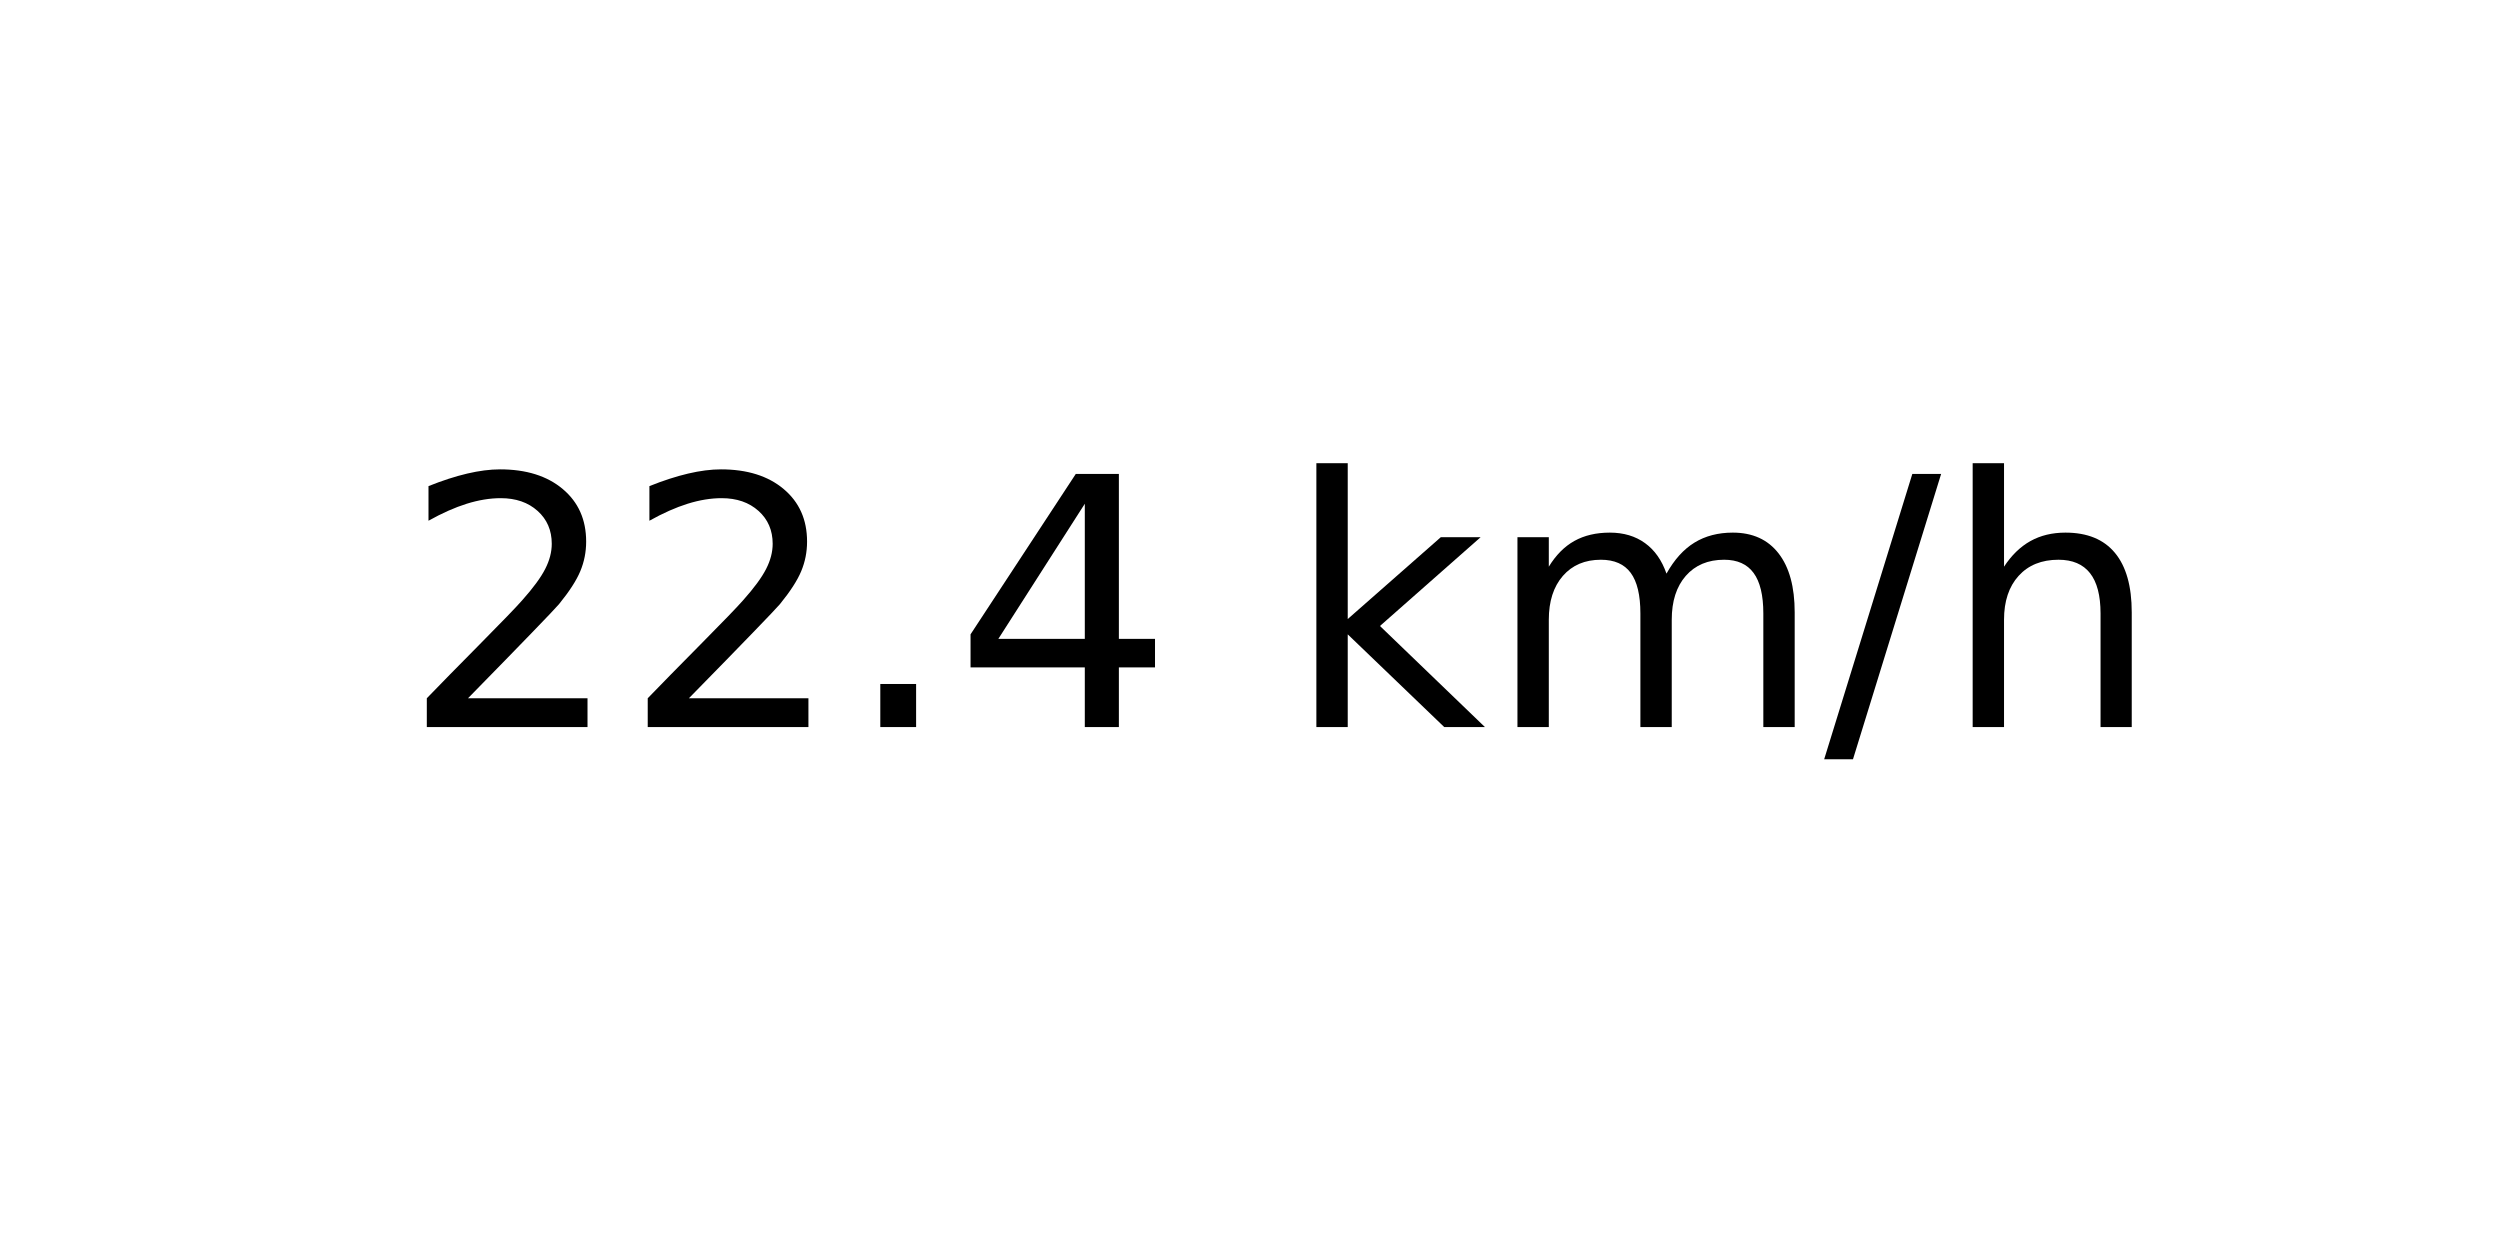
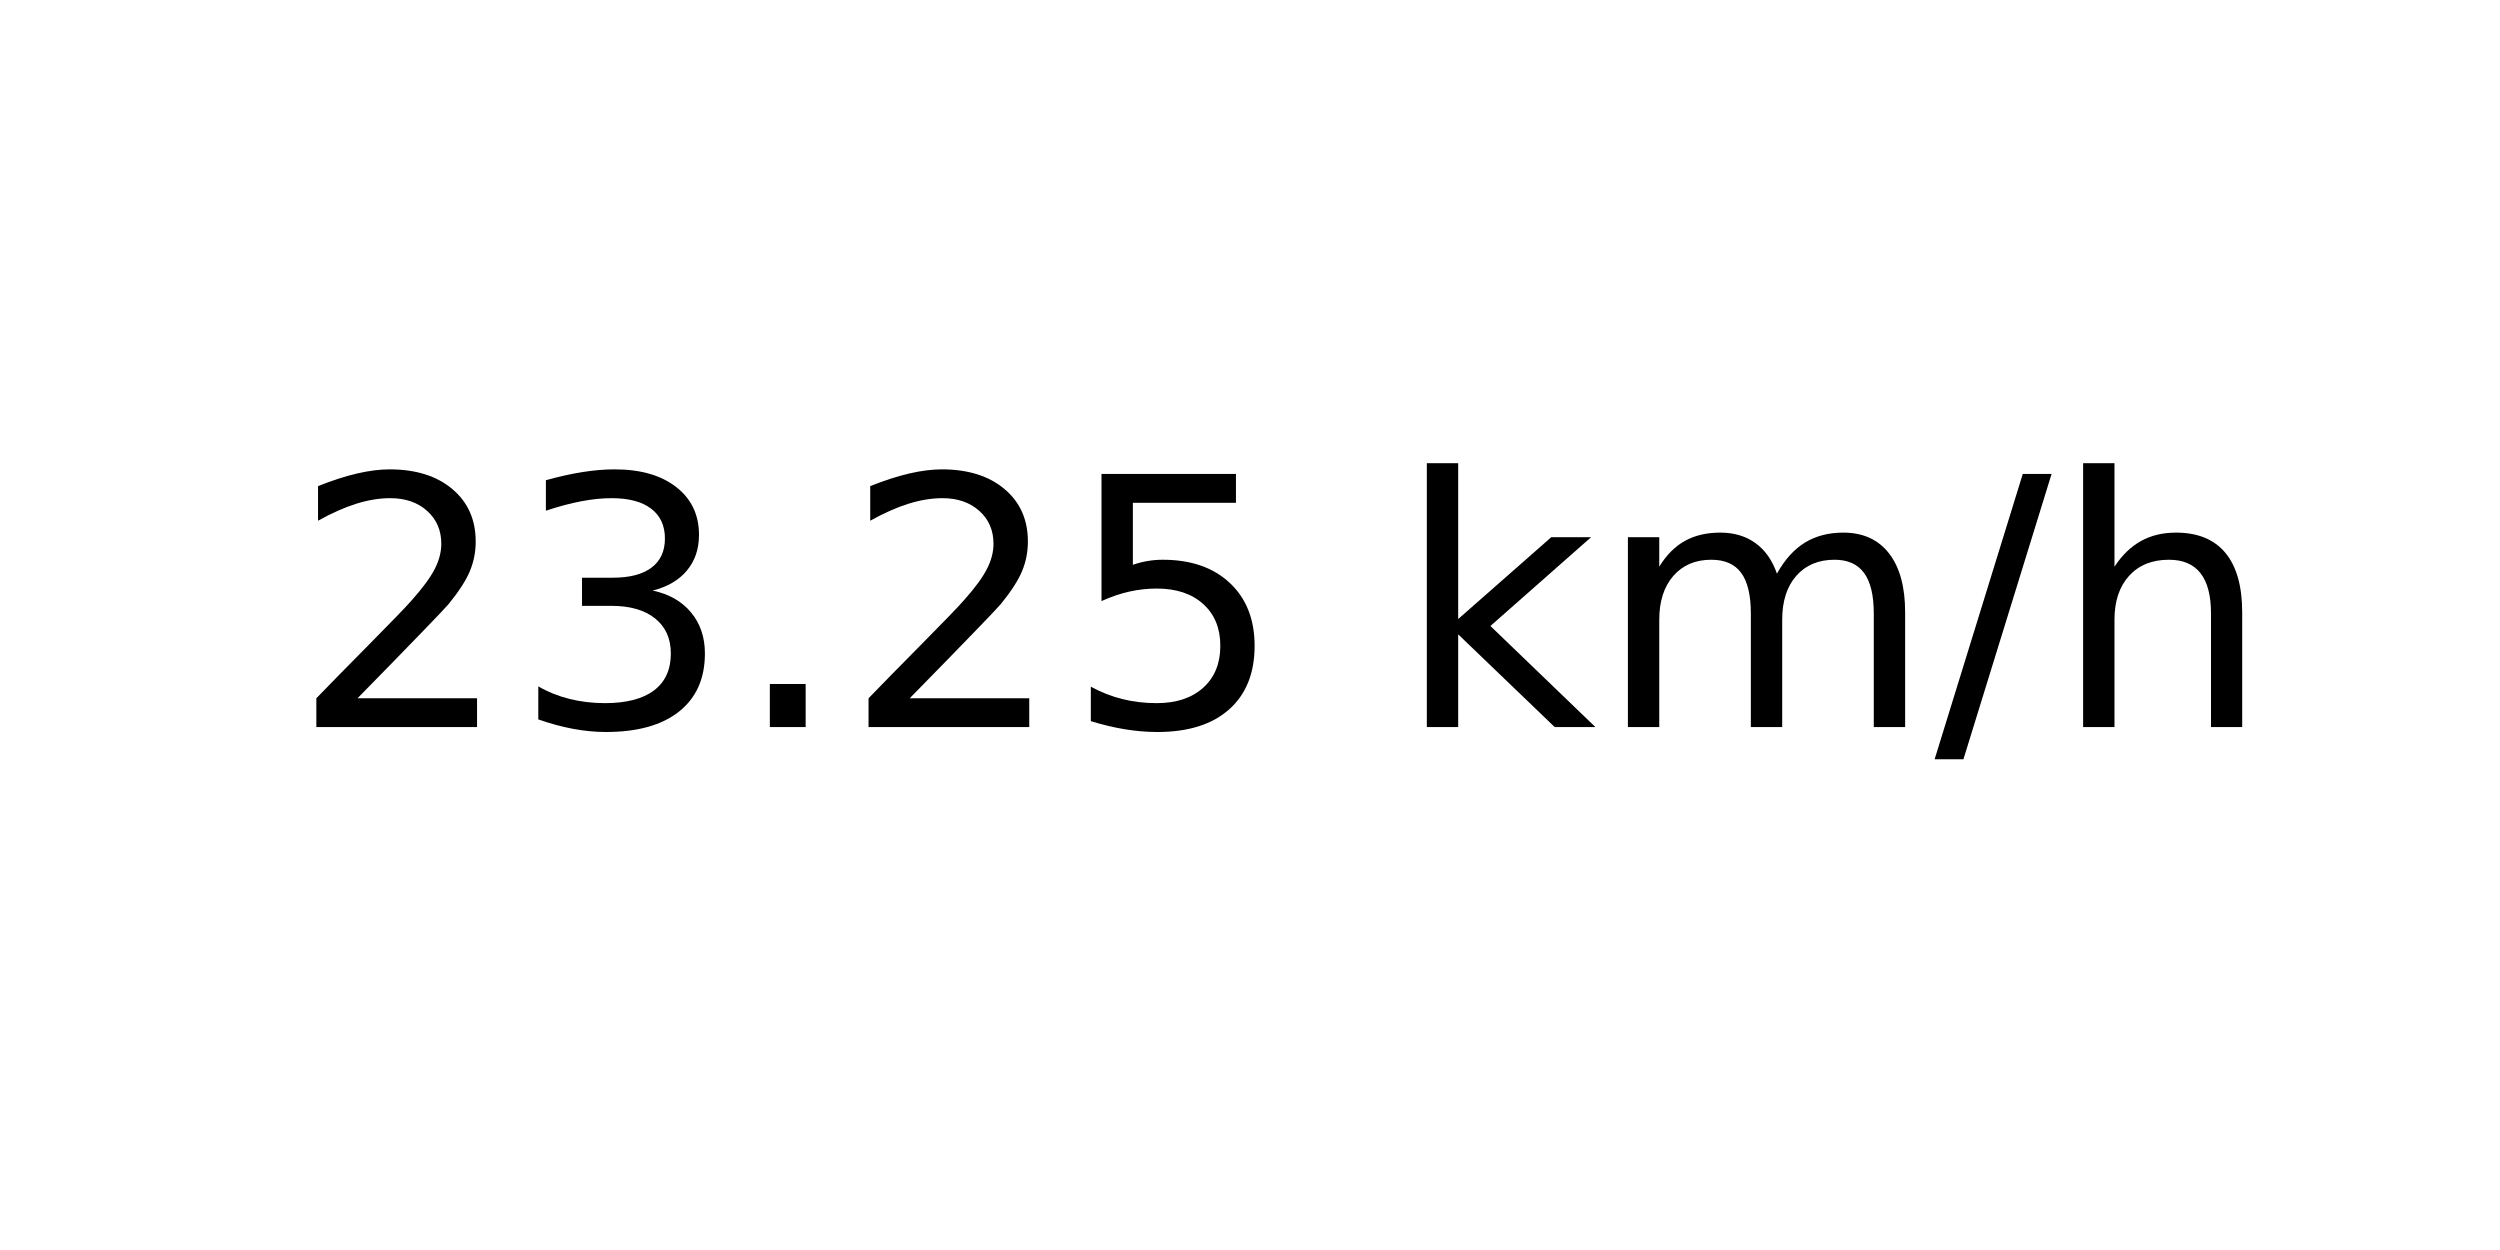
<svg xmlns="http://www.w3.org/2000/svg" xmlns:xlink="http://www.w3.org/1999/xlink" width="72pt" height="36pt" viewBox="0 0 72 36" version="1.1">
  <defs>
    <style type="text/css">*{stroke-linejoin: round; stroke-linecap: butt}</style>
  </defs>
  <g id="figure_1">
    <g id="axes_1">
      <g id="text_1">
-         <g transform="translate(11.55937 20.93937) scale(0.1 -0.1)">
+         <g transform="translate(8.378125 20.93937) scale(0.1 -0.1)">
          <defs>
            <path id="DejaVuSans-32" d="M 1228 531  L 3431 531  L 3431 0  L 469 0  L 469 531  Q 828 903 1448 1529  Q 2069 2156 2228 2338  Q 2531 2678 2651 2914  Q 2772 3150 2772 3378  Q 2772 3750 2511 3984  Q 2250 4219 1831 4219  Q 1534 4219 1204 4116  Q 875 4013 500 3803  L 500 4441  Q 881 4594 1212 4672  Q 1544 4750 1819 4750  Q 2544 4750 2975 4387  Q 3406 4025 3406 3419  Q 3406 3131 3298 2873  Q 3191 2616 2906 2266  Q 2828 2175 2409 1742  Q 1991 1309 1228 531  z " transform="scale(0.015625)" />
+             <path id="DejaVuSans-33" d="M 2597 2516  Q 3050 2419 3304 2112  Q 3559 1806 3559 1356  Q 3559 666 3084 287  Q 2609 -91 1734 -91  Q 1441 -91 1130 -33  Q 819 25 488 141  L 488 750  Q 750 597 1062 519  Q 1375 441 1716 441  Q 2309 441 2620 675  Q 2931 909 2931 1356  Q 2931 1769 2642 2001  Q 2353 2234 1838 2234  L 1294 2234  L 1294 2753  L 1863 2753  Q 2328 2753 2575 2939  Q 2822 3125 2822 3475  Q 2822 3834 2567 4026  Q 2313 4219 1838 4219  Q 1578 4219 1281 4162  Q 984 4106 628 3988  L 628 4550  Q 988 4650 1302 4700  Q 1616 4750 1894 4750  Q 2613 4750 3031 4423  Q 3450 4097 3450 3541  Q 3450 3153 3228 2886  Q 3006 2619 2597 2516  z " transform="scale(0.015625)" />
            <path id="DejaVuSans-2e" d="M 684 794  L 1344 794  L 1344 0  L 684 0  L 684 794  z " transform="scale(0.015625)" />
-             <path id="DejaVuSans-34" d="M 2419 4116  L 825 1625  L 2419 1625  L 2419 4116  z M 2253 4666  L 3047 4666  L 3047 1625  L 3713 1625  L 3713 1100  L 3047 1100  L 3047 0  L 2419 0  L 2419 1100  L 313 1100  L 313 1709  L 2253 4666  z " transform="scale(0.015625)" />
+             <path id="DejaVuSans-35" d="M 691 4666  L 3169 4666  L 3169 4134  L 1269 4134  L 1269 2991  Q 1406 3038 1543 3061  Q 1681 3084 1819 3084  Q 2600 3084 3056 2656  Q 3513 2228 3513 1497  Q 3513 744 3044 326  Q 2575 -91 1722 -91  Q 1428 -91 1123 -41  Q 819 9 494 109  L 494 744  Q 775 591 1075 516  Q 1375 441 1709 441  Q 2250 441 2565 725  Q 2881 1009 2881 1497  Q 2881 1984 2565 2268  Q 2250 2553 1709 2553  Q 1456 2553 1204 2497  Q 953 2441 691 2322  L 691 4666  z " transform="scale(0.015625)" />
            <path id="DejaVuSans-20" transform="scale(0.015625)" />
            <path id="DejaVuSans-6b" d="M 581 4863  L 1159 4863  L 1159 1991  L 2875 3500  L 3609 3500  L 1753 1863  L 3688 0  L 2938 0  L 1159 1709  L 1159 0  L 581 0  L 581 4863  z " transform="scale(0.015625)" />
            <path id="DejaVuSans-6d" d="M 3328 2828  Q 3544 3216 3844 3400  Q 4144 3584 4550 3584  Q 5097 3584 5394 3201  Q 5691 2819 5691 2113  L 5691 0  L 5113 0  L 5113 2094  Q 5113 2597 4934 2840  Q 4756 3084 4391 3084  Q 3944 3084 3684 2787  Q 3425 2491 3425 1978  L 3425 0  L 2847 0  L 2847 2094  Q 2847 2600 2669 2842  Q 2491 3084 2119 3084  Q 1678 3084 1418 2786  Q 1159 2488 1159 1978  L 1159 0  L 581 0  L 581 3500  L 1159 3500  L 1159 2956  Q 1356 3278 1631 3431  Q 1906 3584 2284 3584  Q 2666 3584 2933 3390  Q 3200 3197 3328 2828  z " transform="scale(0.015625)" />
            <path id="DejaVuSans-2f" d="M 1625 4666  L 2156 4666  L 531 -594  L 0 -594  L 1625 4666  z " transform="scale(0.015625)" />
            <path id="DejaVuSans-68" d="M 3513 2113  L 3513 0  L 2938 0  L 2938 2094  Q 2938 2591 2744 2837  Q 2550 3084 2163 3084  Q 1697 3084 1428 2787  Q 1159 2491 1159 1978  L 1159 0  L 581 0  L 581 4863  L 1159 4863  L 1159 2956  Q 1366 3272 1645 3428  Q 1925 3584 2291 3584  Q 2894 3584 3203 3211  Q 3513 2838 3513 2113  z " transform="scale(0.015625)" />
          </defs>
          <use xlink:href="#DejaVuSans-32" />
-           <use xlink:href="#DejaVuSans-32" x="63.623" />
+           <use xlink:href="#DejaVuSans-33" x="63.623" />
          <use xlink:href="#DejaVuSans-2e" x="127.246" />
-           <use xlink:href="#DejaVuSans-34" x="159.033" />
-           <use xlink:href="#DejaVuSans-20" x="222.656" />
-           <use xlink:href="#DejaVuSans-6b" x="254.443" />
-           <use xlink:href="#DejaVuSans-6d" x="312.354" />
-           <use xlink:href="#DejaVuSans-2f" x="409.766" />
-           <use xlink:href="#DejaVuSans-68" x="443.457" />
+           <use xlink:href="#DejaVuSans-32" x="159.033" />
+           <use xlink:href="#DejaVuSans-35" x="222.656" />
+           <use xlink:href="#DejaVuSans-20" x="286.279" />
+           <use xlink:href="#DejaVuSans-6b" x="318.066" />
+           <use xlink:href="#DejaVuSans-6d" x="375.977" />
+           <use xlink:href="#DejaVuSans-2f" x="473.389" />
+           <use xlink:href="#DejaVuSans-68" x="507.08" />
        </g>
      </g>
    </g>
  </g>
</svg>
